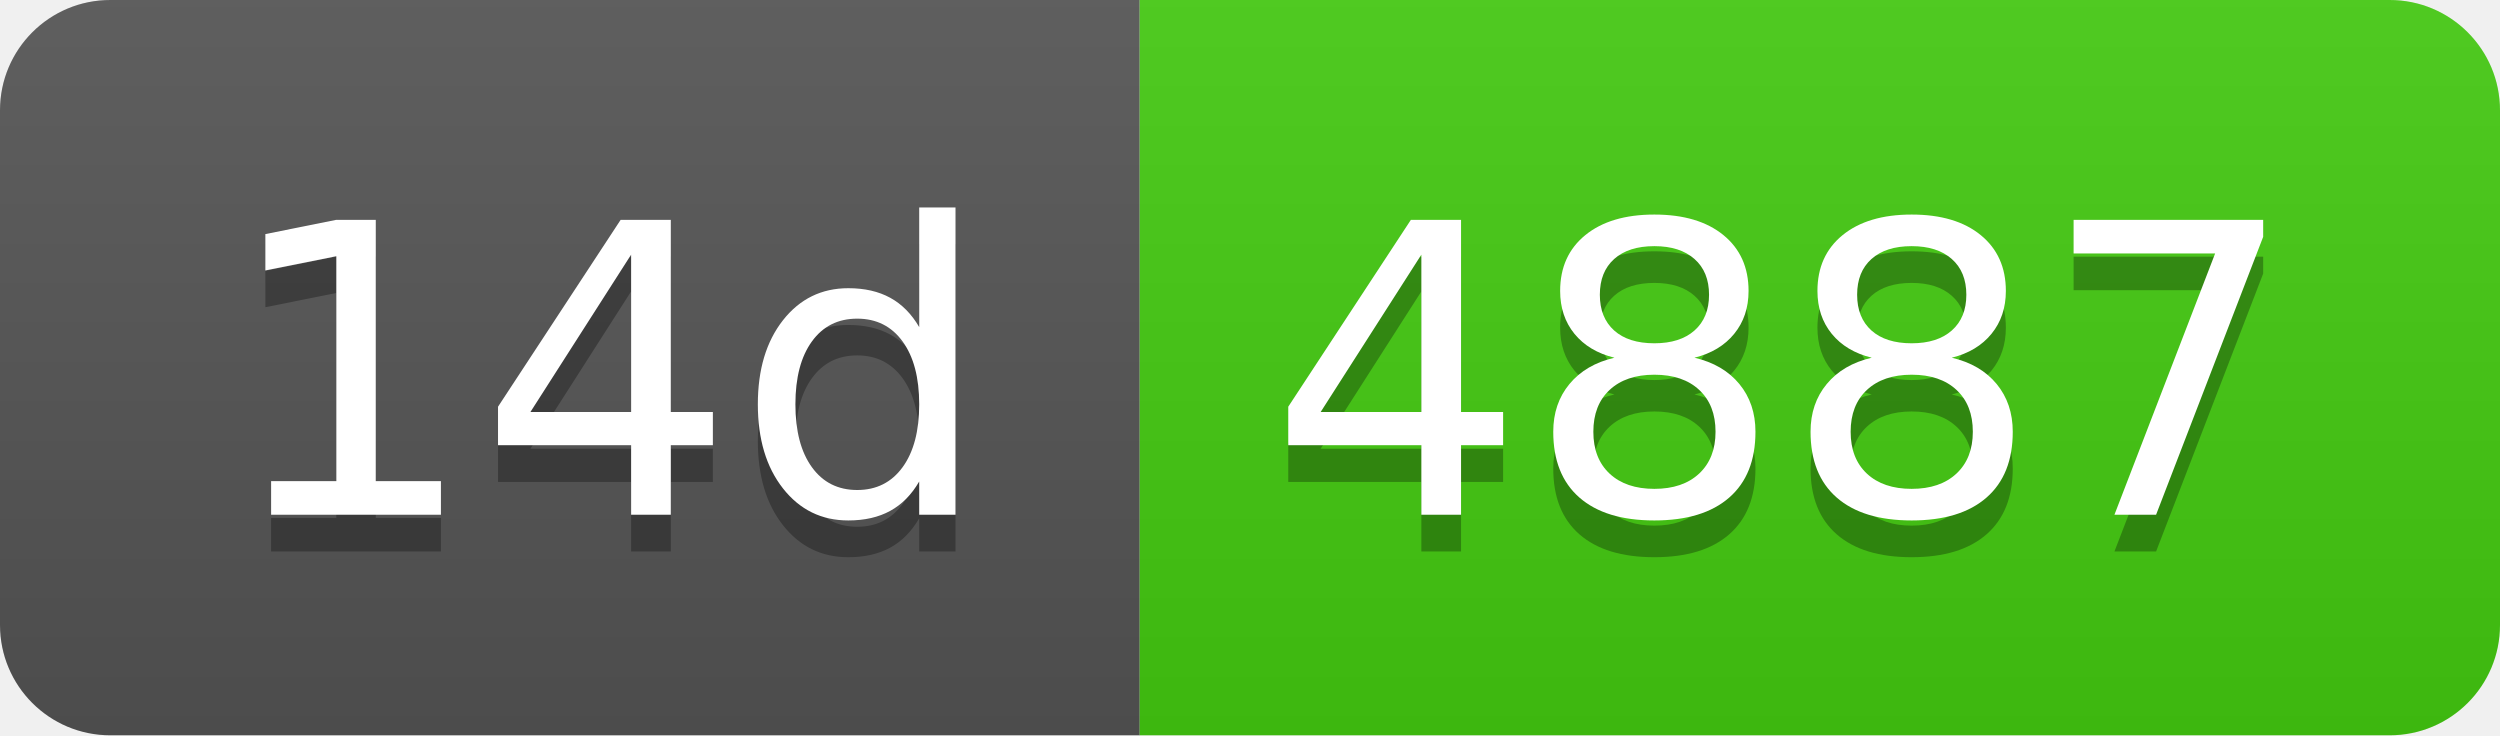
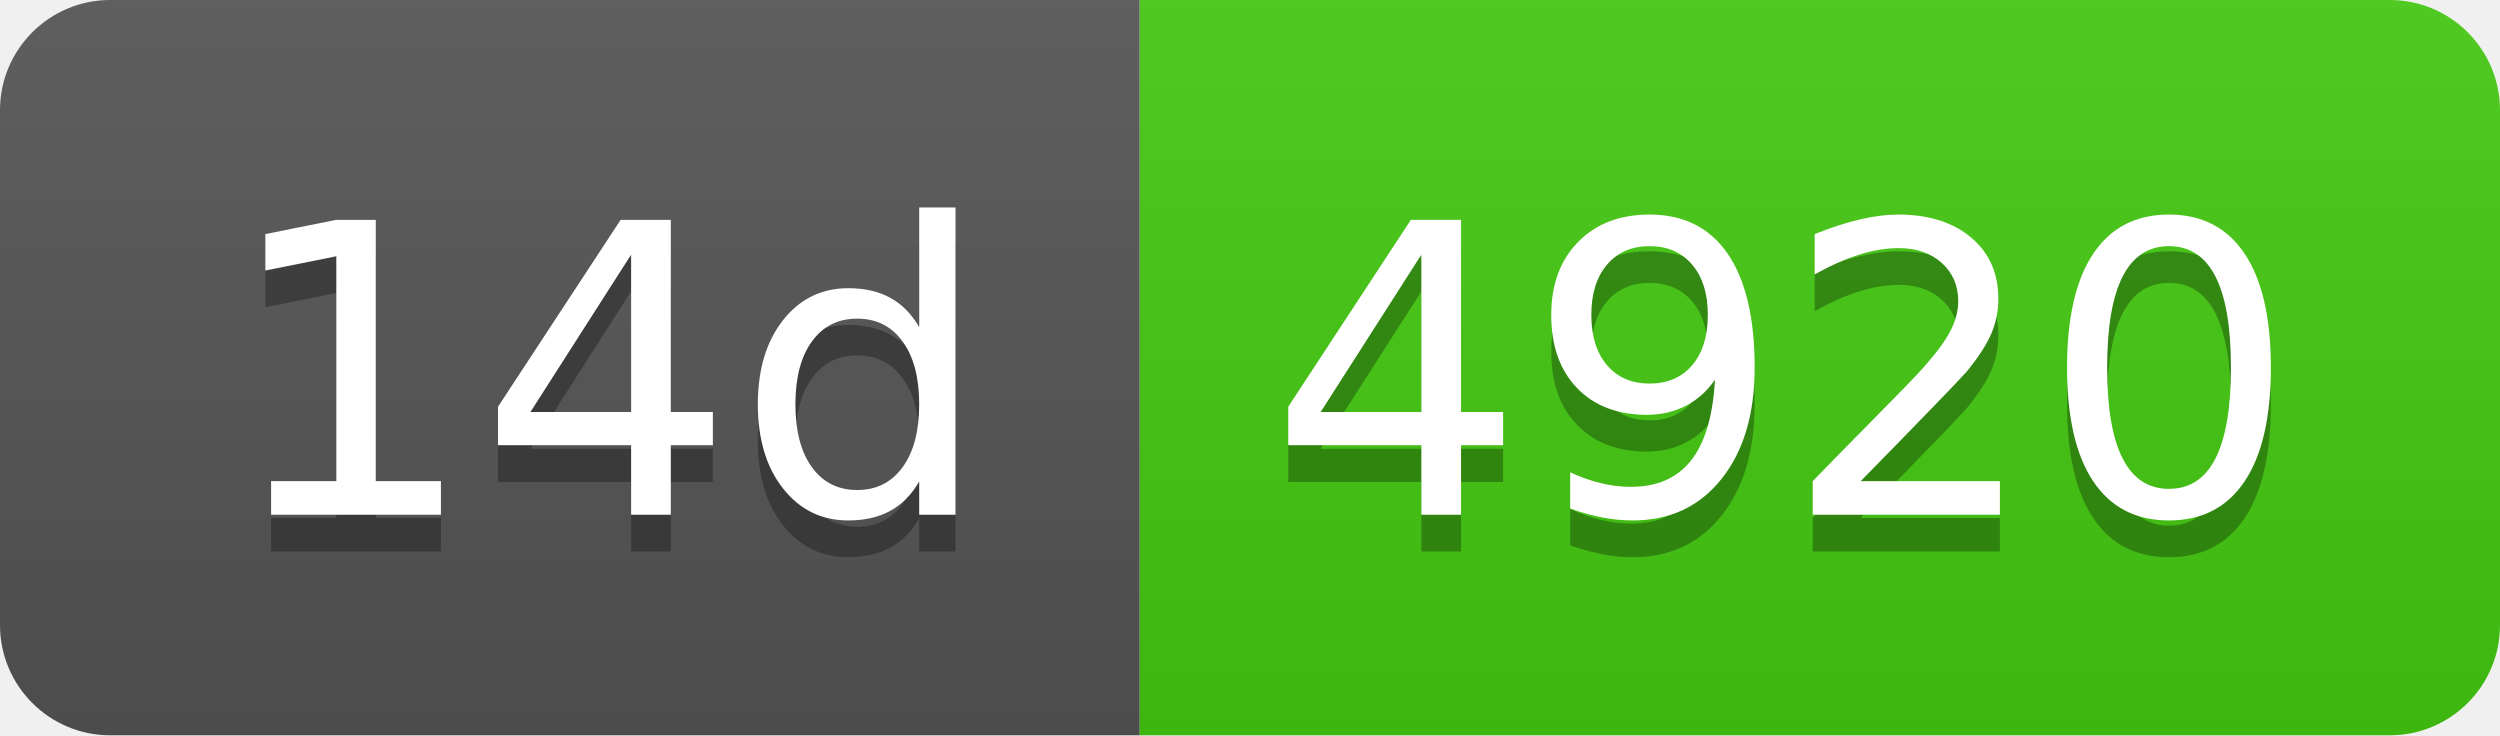
- <svg xmlns="http://www.w3.org/2000/svg" width="68" height="20" role="img" aria-label="14d: 4887">
+ <svg xmlns="http://www.w3.org/2000/svg" width="68" height="20" role="img" aria-label="14d: 4920">
  <linearGradient id="s" x2="0" y2="100%">
    <stop offset="0" stop-color="#bbb" stop-opacity=".1" />
    <stop offset="1" stop-opacity=".1" />
  </linearGradient>
  <clipPath id="r">
    <rect width="68" height="20" rx="3" fill="#fff" />
  </clipPath>
  <g clip-path="url(#r)">
    <rect width="31" height="20" fill="#555" />
    <rect x="31" width="37" height="20" fill="#4c1" />
    <rect width="68" height="20" fill="url(#s)" />
  </g>
  <g fill="#fff" text-anchor="middle" font-family="Verdana,Geneva,DejaVu Sans,sans-serif" text-rendering="geometricPrecision" font-size="110">
    <text aria-hidden="true" x="165" y="150" fill="#010101" fill-opacity=".3" transform="scale(.1)" textLength="210">14d</text>
    <text x="165" y="140" transform="scale(.1)" fill="#fff" textLength="210">14d</text>
-     <text aria-hidden="true" x="485" y="150" fill="#010101" fill-opacity=".3" transform="scale(.1)" textLength="270">4887</text>
-     <text x="485" y="140" transform="scale(.1)" fill="#fff" textLength="270">4887</text>
+     <text aria-hidden="true" x="485" y="150" fill="#010101" fill-opacity=".3" transform="scale(.1)" textLength="270">4920</text>
+     <text x="485" y="140" transform="scale(.1)" fill="#fff" textLength="270">4920</text>
  </g>
</svg>
